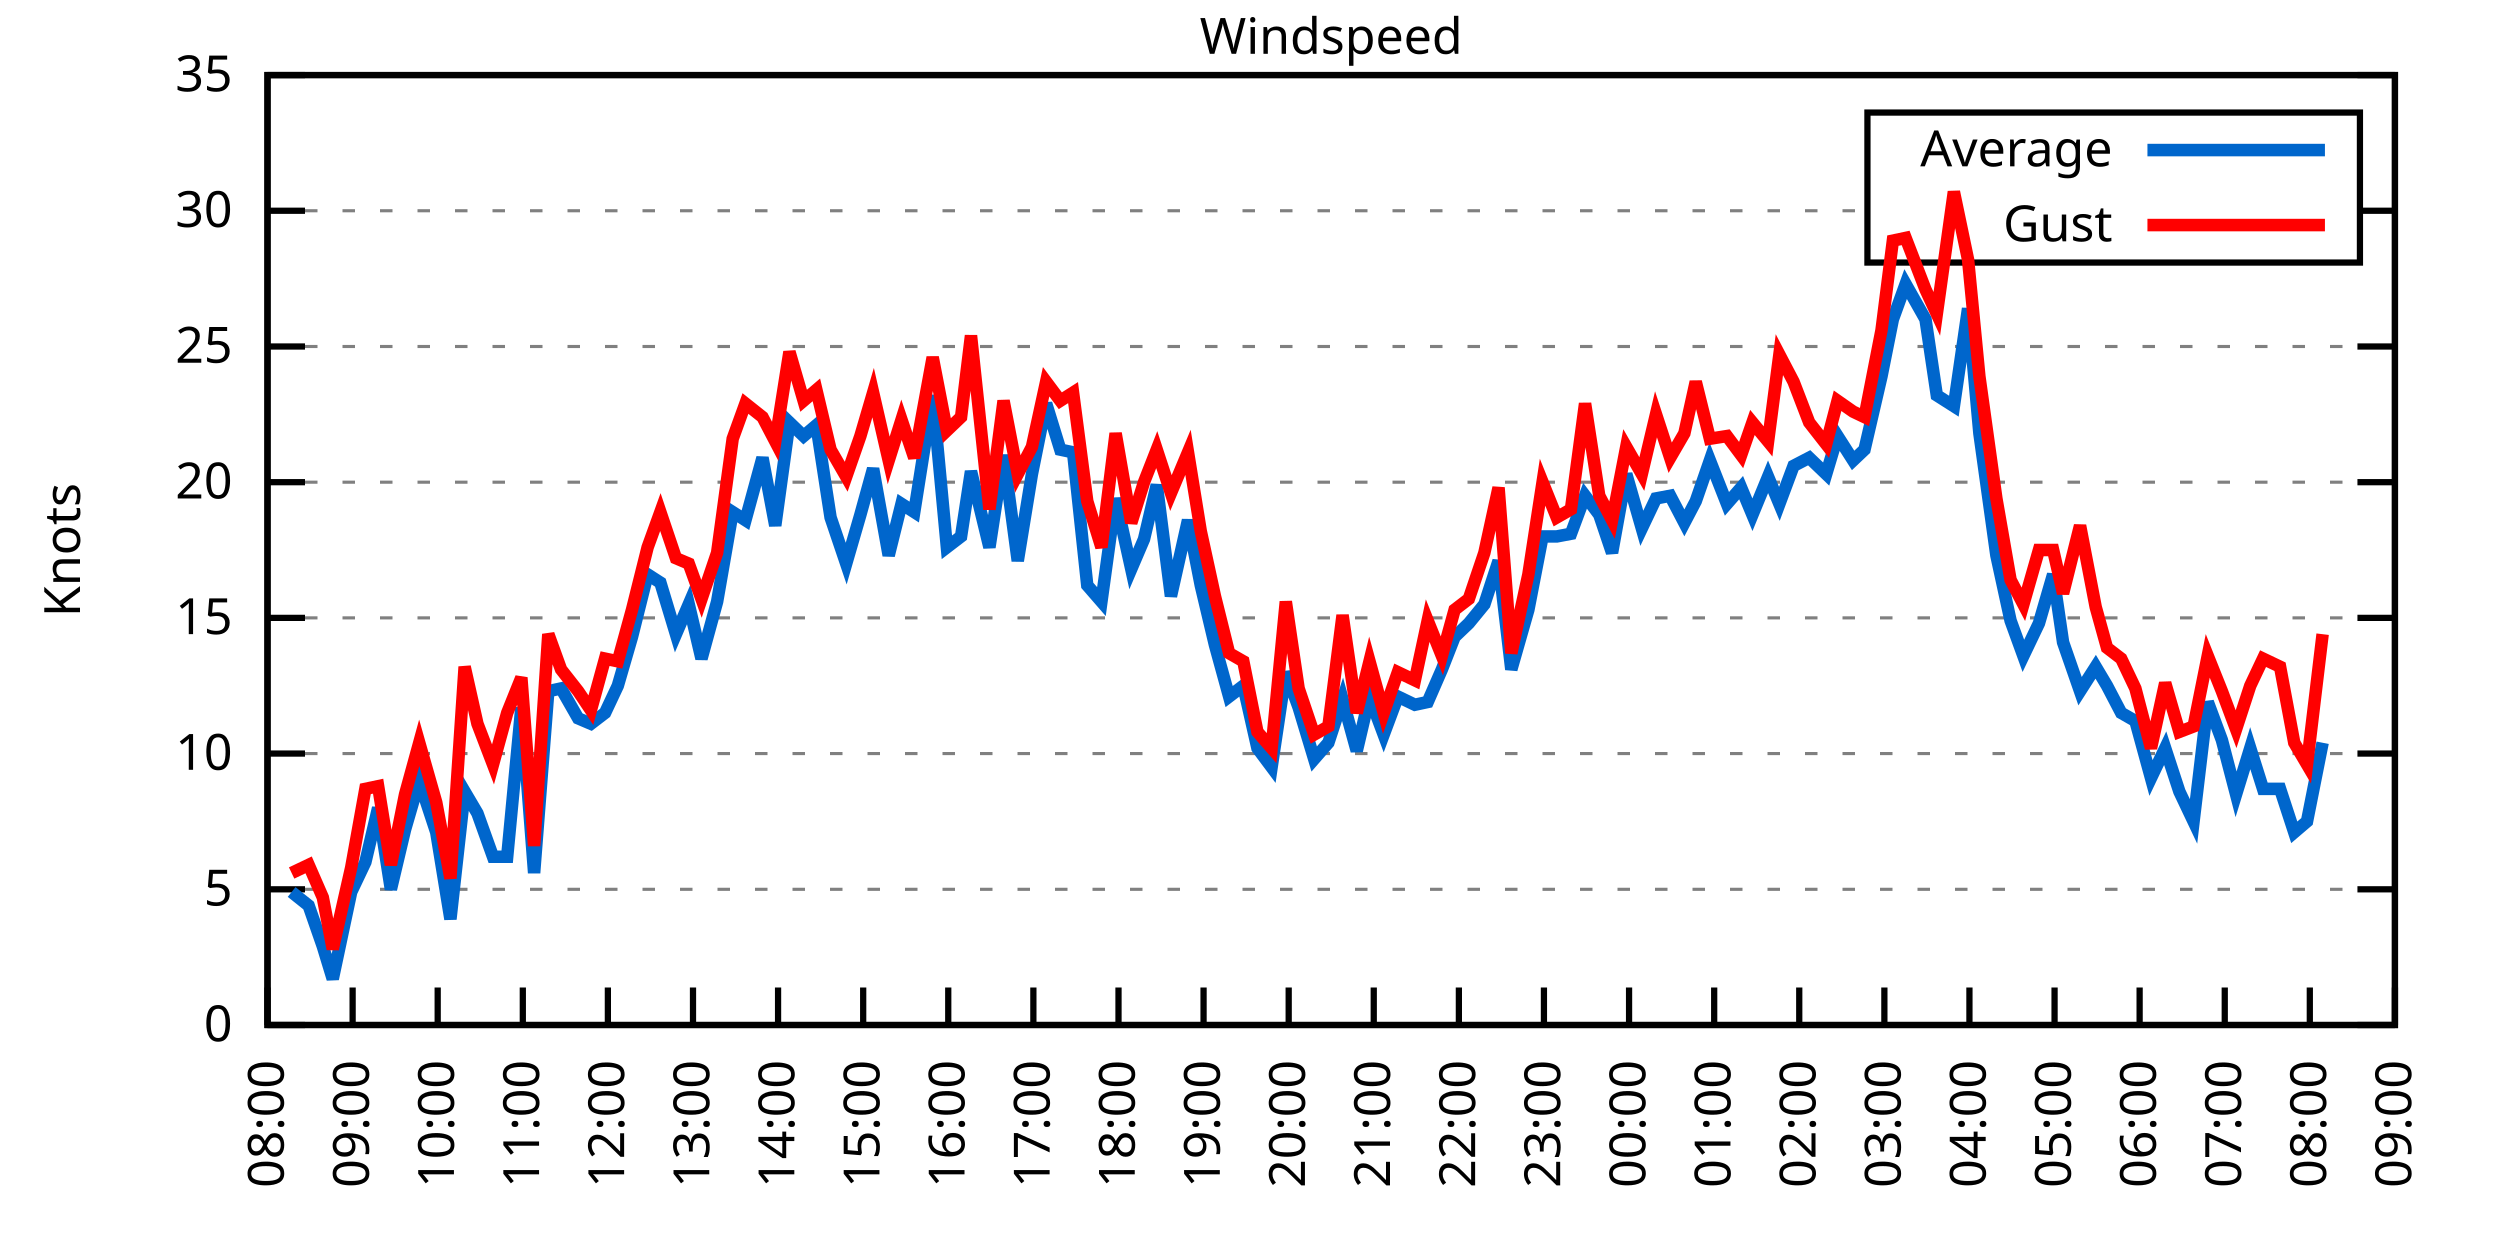
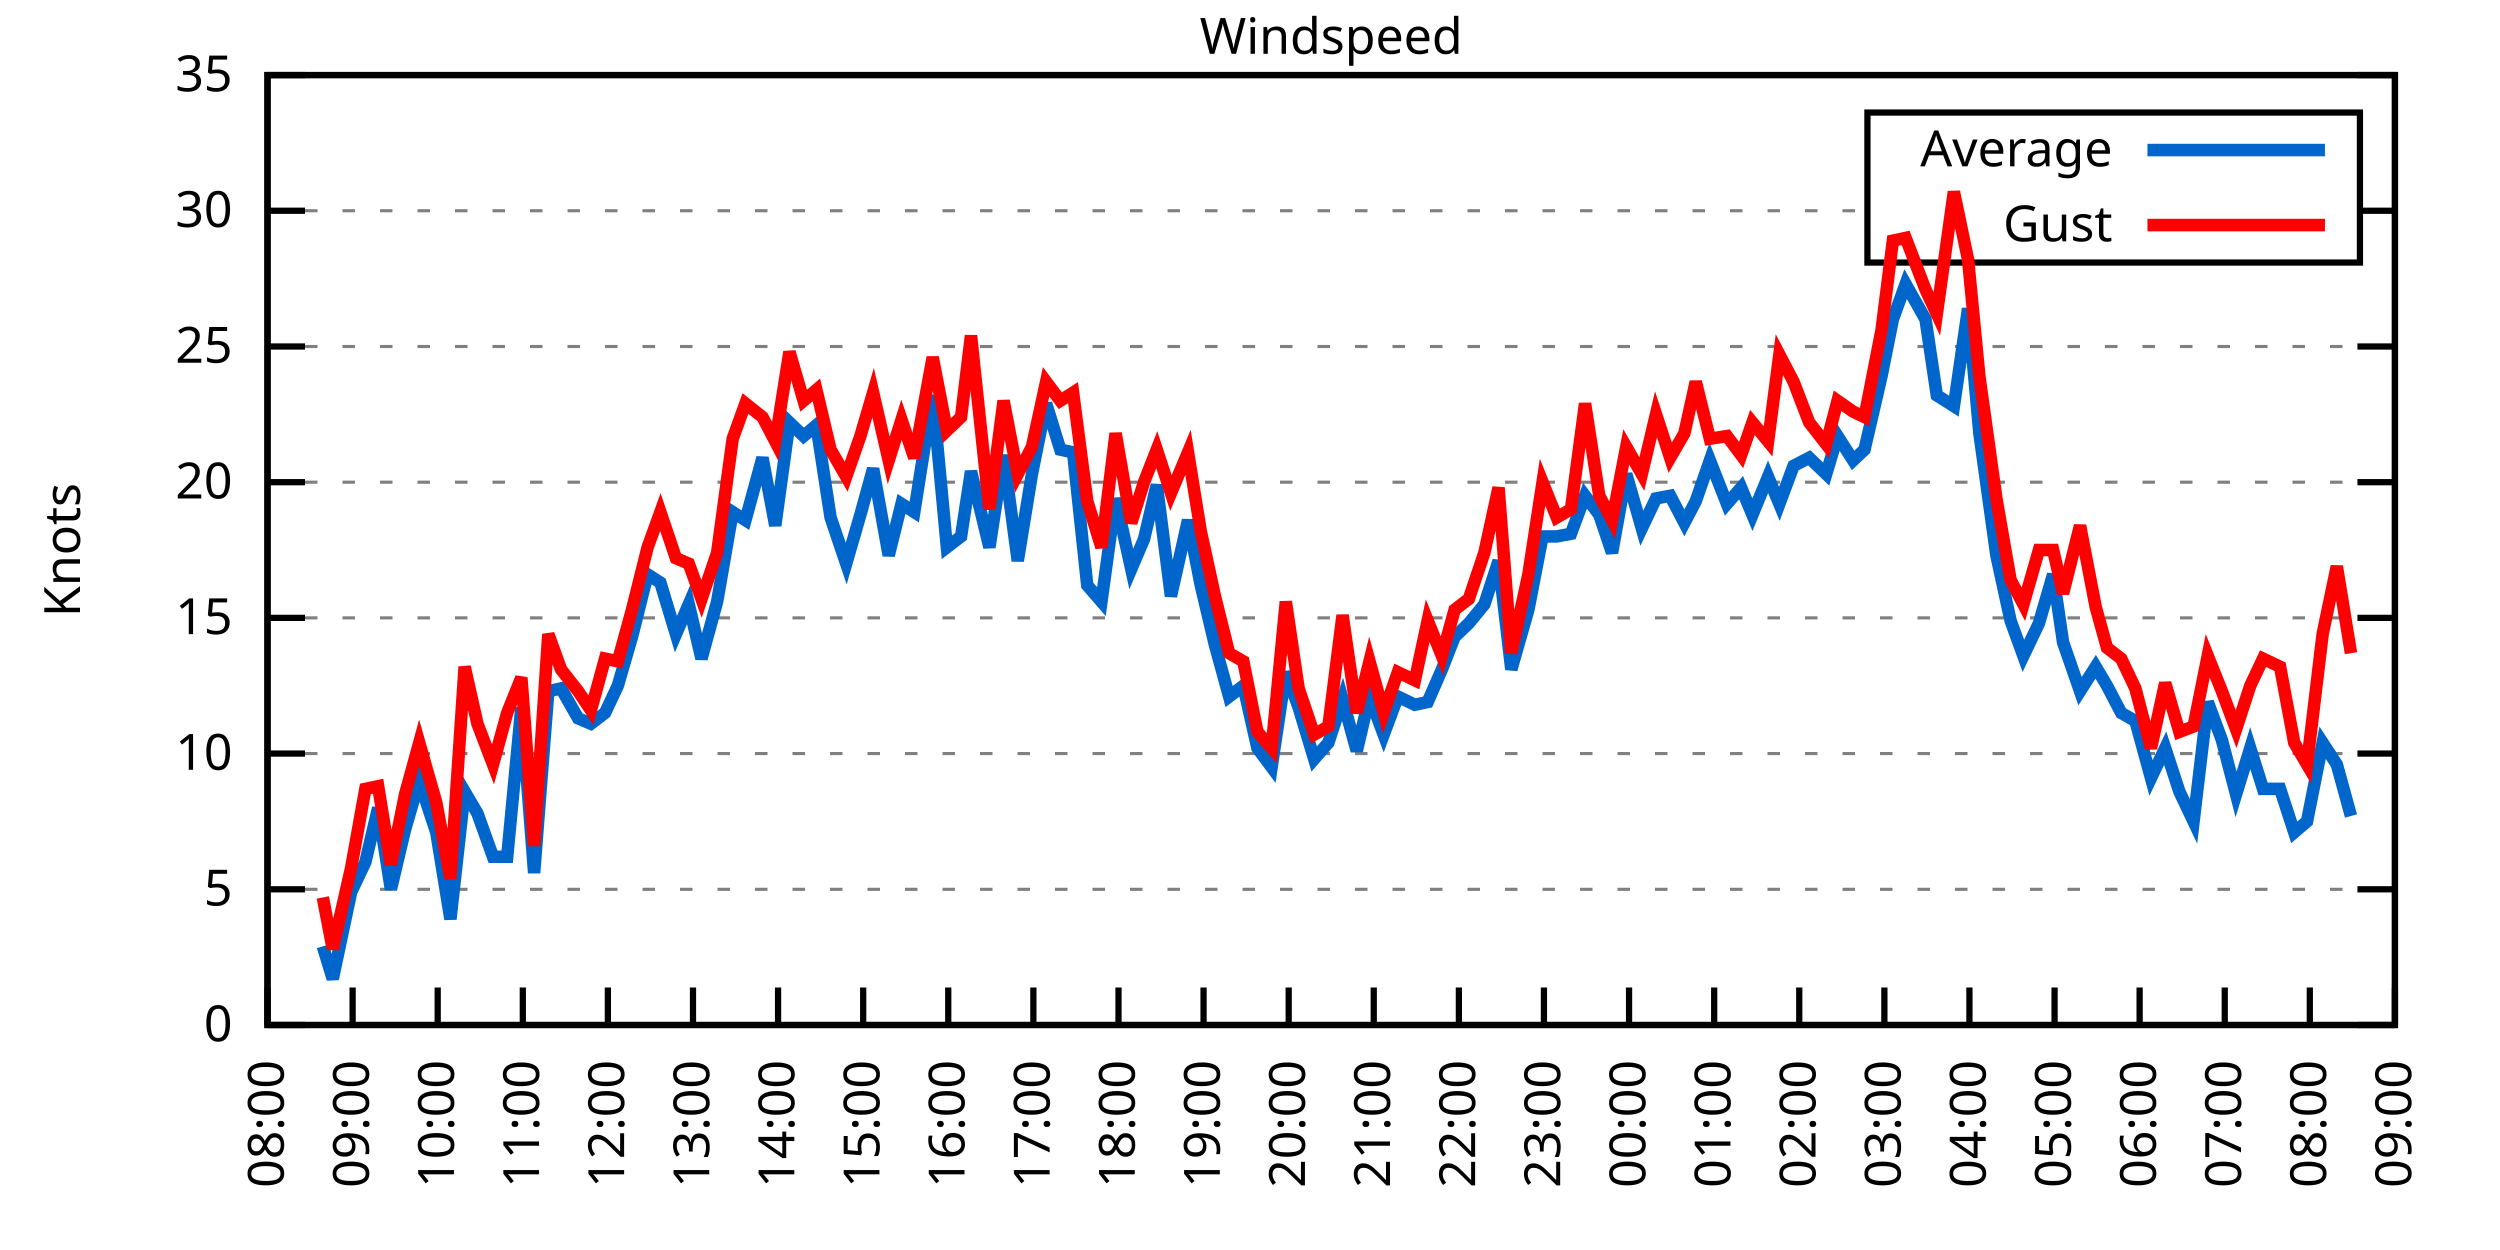
<svg xmlns="http://www.w3.org/2000/svg" xmlns:xlink="http://www.w3.org/1999/xlink" width="400" height="200" viewBox="0 0 400 200">
  <g id="gnuplot_canvas">
    <rect x="0" y="0" width="400" height="200" fill="none" />
    <defs>
      <circle id="gpDot" r="0.5" stroke-width="0.5" stroke="currentColor" />
      <path id="gpPt0" stroke-width="0.333" stroke="currentColor" d="M-1,0 h2 M0,-1 v2" />
      <path id="gpPt1" stroke-width="0.333" stroke="currentColor" d="M-1,-1 L1,1 M1,-1 L-1,1" />
      <path id="gpPt2" stroke-width="0.333" stroke="currentColor" d="M-1,0 L1,0 M0,-1 L0,1 M-1,-1 L1,1 M-1,1 L1,-1" />
      <rect id="gpPt3" stroke-width="0.333" stroke="currentColor" x="-1" y="-1" width="2" height="2" />
      <rect id="gpPt4" stroke-width="0.333" stroke="currentColor" fill="currentColor" x="-1" y="-1" width="2" height="2" />
      <circle id="gpPt5" stroke-width="0.333" stroke="currentColor" cx="0" cy="0" r="1" />
      <use xlink:href="#gpPt5" id="gpPt6" fill="currentColor" stroke="none" />
      <path id="gpPt7" stroke-width="0.333" stroke="currentColor" d="M0,-1.33 L-1.33,0.67 L1.33,0.67 z" />
      <use xlink:href="#gpPt7" id="gpPt8" fill="currentColor" stroke="none" />
      <use xlink:href="#gpPt7" id="gpPt9" stroke="currentColor" transform="rotate(180)" />
      <use xlink:href="#gpPt9" id="gpPt10" fill="currentColor" stroke="none" />
      <use xlink:href="#gpPt3" id="gpPt11" stroke="currentColor" transform="rotate(45)" />
      <use xlink:href="#gpPt11" id="gpPt12" fill="currentColor" stroke="none" />
      <path id="gpPt13" stroke-width="0.333" stroke="currentColor" d="M0,1.330 L1.265,0.411 L0.782,-1.067 L-0.782,-1.076 L-1.265,0.411 z" />
      <use xlink:href="#gpPt13" id="gpPt14" fill="currentColor" stroke="none" />
      <filter id="textbox" filterUnits="objectBoundingBox" x="0" y="0" height="1" width="1">
        <feFlood flood-color="white" flood-opacity="1" result="bgnd" />
        <feComposite in="SourceGraphic" in2="bgnd" operator="atop" />
      </filter>
      <filter id="greybox" filterUnits="objectBoundingBox" x="0" y="0" height="1" width="1">
        <feFlood flood-color="lightgrey" flood-opacity="1" result="grey" />
        <feComposite in="SourceGraphic" in2="grey" operator="atop" />
      </filter>
    </defs>
    <g fill="none" color="white" stroke="currentColor" stroke-width="1.00" stroke-linecap="butt" stroke-linejoin="miter">
</g>
    <g fill="none" color="black" stroke="currentColor" stroke-width="1.00" stroke-linecap="butt" stroke-linejoin="miter">
      <g stroke="none" shape-rendering="crispEdges">
        <polygon fill="rgb(255, 255, 255)" points="42.80,164.00 383.18,164.00 383.18,12.02 42.80,12.02 " />
      </g>
    </g>
    <g fill="none" color="black" stroke="currentColor" stroke-width="1.00" stroke-linecap="butt" stroke-linejoin="miter">
</g>
    <g fill="none" color="black" stroke="black" stroke-width="0.50" stroke-linecap="butt" stroke-linejoin="miter">
</g>
    <g fill="none" color="gray" stroke="currentColor" stroke-width="0.50" stroke-linecap="butt" stroke-linejoin="miter">
      <path stroke="gray" stroke-dasharray="2,4" class="gridline" d="M42.80,164.00 L383.19,164.00  " />
    </g>
    <g fill="none" color="gray" stroke="gray" stroke-width="1.00" stroke-linecap="butt" stroke-linejoin="miter">
</g>
    <g fill="none" color="black" stroke="currentColor" stroke-width="1.00" stroke-linecap="butt" stroke-linejoin="miter">
      <path stroke="black" d="M42.80,164.00 L48.80,164.00 M383.19,164.00 L377.19,164.00  " />
      <g transform="translate(37.20,166.60)" stroke="none" fill="black" font-family="Sans" font-size="8.00" text-anchor="end">
        <text>
          <tspan font-family="Sans"> 0</tspan>
        </text>
      </g>
    </g>
    <g fill="none" color="black" stroke="currentColor" stroke-width="1.00" stroke-linecap="butt" stroke-linejoin="miter">
</g>
    <g fill="none" color="black" stroke="black" stroke-width="0.50" stroke-linecap="butt" stroke-linejoin="miter">
</g>
    <g fill="none" color="gray" stroke="currentColor" stroke-width="0.50" stroke-linecap="butt" stroke-linejoin="miter">
      <path stroke="gray" stroke-dasharray="2,4" class="gridline" d="M42.80,142.29 L383.19,142.29  " />
    </g>
    <g fill="none" color="gray" stroke="gray" stroke-width="1.00" stroke-linecap="butt" stroke-linejoin="miter">
</g>
    <g fill="none" color="black" stroke="currentColor" stroke-width="1.00" stroke-linecap="butt" stroke-linejoin="miter">
      <path stroke="black" d="M42.80,142.29 L48.80,142.29 M383.19,142.29 L377.19,142.29  " />
      <g transform="translate(37.20,144.89)" stroke="none" fill="black" font-family="Sans" font-size="8.00" text-anchor="end">
        <text>
          <tspan font-family="Sans"> 5</tspan>
        </text>
      </g>
    </g>
    <g fill="none" color="black" stroke="currentColor" stroke-width="1.00" stroke-linecap="butt" stroke-linejoin="miter">
</g>
    <g fill="none" color="black" stroke="black" stroke-width="0.50" stroke-linecap="butt" stroke-linejoin="miter">
</g>
    <g fill="none" color="gray" stroke="currentColor" stroke-width="0.50" stroke-linecap="butt" stroke-linejoin="miter">
      <path stroke="gray" stroke-dasharray="2,4" class="gridline" d="M42.80,120.57 L383.19,120.57  " />
    </g>
    <g fill="none" color="gray" stroke="gray" stroke-width="1.00" stroke-linecap="butt" stroke-linejoin="miter">
</g>
    <g fill="none" color="black" stroke="currentColor" stroke-width="1.00" stroke-linecap="butt" stroke-linejoin="miter">
      <path stroke="black" d="M42.80,120.57 L48.80,120.57 M383.19,120.57 L377.19,120.57  " />
      <g transform="translate(37.20,123.17)" stroke="none" fill="black" font-family="Sans" font-size="8.00" text-anchor="end">
        <text>
          <tspan font-family="Sans"> 10</tspan>
        </text>
      </g>
    </g>
    <g fill="none" color="black" stroke="currentColor" stroke-width="1.00" stroke-linecap="butt" stroke-linejoin="miter">
</g>
    <g fill="none" color="black" stroke="black" stroke-width="0.50" stroke-linecap="butt" stroke-linejoin="miter">
</g>
    <g fill="none" color="gray" stroke="currentColor" stroke-width="0.50" stroke-linecap="butt" stroke-linejoin="miter">
      <path stroke="gray" stroke-dasharray="2,4" class="gridline" d="M42.80,98.86 L383.19,98.86  " />
    </g>
    <g fill="none" color="gray" stroke="gray" stroke-width="1.00" stroke-linecap="butt" stroke-linejoin="miter">
</g>
    <g fill="none" color="black" stroke="currentColor" stroke-width="1.00" stroke-linecap="butt" stroke-linejoin="miter">
      <path stroke="black" d="M42.80,98.86 L48.80,98.86 M383.19,98.86 L377.19,98.86  " />
      <g transform="translate(37.20,101.46)" stroke="none" fill="black" font-family="Sans" font-size="8.00" text-anchor="end">
        <text>
          <tspan font-family="Sans"> 15</tspan>
        </text>
      </g>
    </g>
    <g fill="none" color="black" stroke="currentColor" stroke-width="1.00" stroke-linecap="butt" stroke-linejoin="miter">
</g>
    <g fill="none" color="black" stroke="black" stroke-width="0.50" stroke-linecap="butt" stroke-linejoin="miter">
</g>
    <g fill="none" color="gray" stroke="currentColor" stroke-width="0.50" stroke-linecap="butt" stroke-linejoin="miter">
      <path stroke="gray" stroke-dasharray="2,4" class="gridline" d="M42.80,77.15 L383.19,77.15  " />
    </g>
    <g fill="none" color="gray" stroke="gray" stroke-width="1.00" stroke-linecap="butt" stroke-linejoin="miter">
</g>
    <g fill="none" color="black" stroke="currentColor" stroke-width="1.00" stroke-linecap="butt" stroke-linejoin="miter">
      <path stroke="black" d="M42.80,77.15 L48.80,77.15 M383.19,77.15 L377.19,77.15  " />
      <g transform="translate(37.20,79.75)" stroke="none" fill="black" font-family="Sans" font-size="8.00" text-anchor="end">
        <text>
          <tspan font-family="Sans"> 20</tspan>
        </text>
      </g>
    </g>
    <g fill="none" color="black" stroke="currentColor" stroke-width="1.00" stroke-linecap="butt" stroke-linejoin="miter">
</g>
    <g fill="none" color="black" stroke="black" stroke-width="0.50" stroke-linecap="butt" stroke-linejoin="miter">
</g>
    <g fill="none" color="gray" stroke="currentColor" stroke-width="0.50" stroke-linecap="butt" stroke-linejoin="miter">
      <path stroke="gray" stroke-dasharray="2,4" class="gridline" d="M42.80,55.44 L383.19,55.44  " />
    </g>
    <g fill="none" color="gray" stroke="gray" stroke-width="1.00" stroke-linecap="butt" stroke-linejoin="miter">
</g>
    <g fill="none" color="black" stroke="currentColor" stroke-width="1.00" stroke-linecap="butt" stroke-linejoin="miter">
      <path stroke="black" d="M42.80,55.44 L48.80,55.44 M383.19,55.44 L377.19,55.44  " />
      <g transform="translate(37.20,58.04)" stroke="none" fill="black" font-family="Sans" font-size="8.00" text-anchor="end">
        <text>
          <tspan font-family="Sans"> 25</tspan>
        </text>
      </g>
    </g>
    <g fill="none" color="black" stroke="currentColor" stroke-width="1.00" stroke-linecap="butt" stroke-linejoin="miter">
</g>
    <g fill="none" color="black" stroke="black" stroke-width="0.50" stroke-linecap="butt" stroke-linejoin="miter">
</g>
    <g fill="none" color="gray" stroke="currentColor" stroke-width="0.50" stroke-linecap="butt" stroke-linejoin="miter">
      <path stroke="gray" stroke-dasharray="2,4" class="gridline" d="M42.80,33.72 L298.79,33.72 M377.59,33.72 L383.19,33.72  " />
    </g>
    <g fill="none" color="gray" stroke="gray" stroke-width="1.00" stroke-linecap="butt" stroke-linejoin="miter">
</g>
    <g fill="none" color="black" stroke="currentColor" stroke-width="1.00" stroke-linecap="butt" stroke-linejoin="miter">
      <path stroke="black" d="M42.80,33.72 L48.80,33.72 M383.19,33.72 L377.19,33.72  " />
      <g transform="translate(37.20,36.32)" stroke="none" fill="black" font-family="Sans" font-size="8.00" text-anchor="end">
        <text>
          <tspan font-family="Sans"> 30</tspan>
        </text>
      </g>
    </g>
    <g fill="none" color="black" stroke="currentColor" stroke-width="1.00" stroke-linecap="butt" stroke-linejoin="miter">
</g>
    <g fill="none" color="black" stroke="black" stroke-width="0.50" stroke-linecap="butt" stroke-linejoin="miter">
</g>
    <g fill="none" color="gray" stroke="currentColor" stroke-width="0.50" stroke-linecap="butt" stroke-linejoin="miter">
      <path stroke="gray" stroke-dasharray="2,4" class="gridline" d="M42.80,12.01 L383.19,12.01  " />
    </g>
    <g fill="none" color="gray" stroke="gray" stroke-width="1.00" stroke-linecap="butt" stroke-linejoin="miter">
</g>
    <g fill="none" color="black" stroke="currentColor" stroke-width="1.00" stroke-linecap="butt" stroke-linejoin="miter">
      <path stroke="black" d="M42.80,12.01 L48.80,12.01 M383.19,12.01 L377.19,12.01  " />
      <g transform="translate(37.20,14.61)" stroke="none" fill="black" font-family="Sans" font-size="8.00" text-anchor="end">
        <text>
          <tspan font-family="Sans"> 35</tspan>
        </text>
      </g>
    </g>
    <g fill="none" color="black" stroke="currentColor" stroke-width="1.00" stroke-linecap="butt" stroke-linejoin="miter">
      <path stroke="black" d="M42.80,164.00 L42.80,158.00  " />
      <g transform="translate(45.40,169.60) rotate(270.00)" stroke="none" fill="black" font-family="Sans" font-size="8.00" text-anchor="end">
        <text>
          <tspan font-family="Sans">08:00</tspan>
        </text>
      </g>
    </g>
    <g fill="none" color="black" stroke="currentColor" stroke-width="1.00" stroke-linecap="butt" stroke-linejoin="miter">
      <path stroke="black" d="M56.42,164.00 L56.42,158.00  " />
      <g transform="translate(59.02,169.60) rotate(270.00)" stroke="none" fill="black" font-family="Sans" font-size="8.00" text-anchor="end">
        <text>
          <tspan font-family="Sans">09:00</tspan>
        </text>
      </g>
    </g>
    <g fill="none" color="black" stroke="currentColor" stroke-width="1.00" stroke-linecap="butt" stroke-linejoin="miter">
      <path stroke="black" d="M70.03,164.00 L70.03,158.00  " />
      <g transform="translate(72.63,169.60) rotate(270.00)" stroke="none" fill="black" font-family="Sans" font-size="8.00" text-anchor="end">
        <text>
          <tspan font-family="Sans">10:00</tspan>
        </text>
      </g>
    </g>
    <g fill="none" color="black" stroke="currentColor" stroke-width="1.00" stroke-linecap="butt" stroke-linejoin="miter">
      <path stroke="black" d="M83.65,164.00 L83.65,158.00  " />
      <g transform="translate(86.25,169.60) rotate(270.00)" stroke="none" fill="black" font-family="Sans" font-size="8.00" text-anchor="end">
        <text>
          <tspan font-family="Sans">11:00</tspan>
        </text>
      </g>
    </g>
    <g fill="none" color="black" stroke="currentColor" stroke-width="1.00" stroke-linecap="butt" stroke-linejoin="miter">
      <path stroke="black" d="M97.26,164.00 L97.26,158.00  " />
      <g transform="translate(99.86,169.60) rotate(270.00)" stroke="none" fill="black" font-family="Sans" font-size="8.00" text-anchor="end">
        <text>
          <tspan font-family="Sans">12:00</tspan>
        </text>
      </g>
    </g>
    <g fill="none" color="black" stroke="currentColor" stroke-width="1.00" stroke-linecap="butt" stroke-linejoin="miter">
      <path stroke="black" d="M110.88,164.00 L110.88,158.00  " />
      <g transform="translate(113.48,169.60) rotate(270.00)" stroke="none" fill="black" font-family="Sans" font-size="8.00" text-anchor="end">
        <text>
          <tspan font-family="Sans">13:00</tspan>
        </text>
      </g>
    </g>
    <g fill="none" color="black" stroke="currentColor" stroke-width="1.00" stroke-linecap="butt" stroke-linejoin="miter">
      <path stroke="black" d="M124.49,164.00 L124.49,158.00  " />
      <g transform="translate(127.09,169.60) rotate(270.00)" stroke="none" fill="black" font-family="Sans" font-size="8.00" text-anchor="end">
        <text>
          <tspan font-family="Sans">14:00</tspan>
        </text>
      </g>
    </g>
    <g fill="none" color="black" stroke="currentColor" stroke-width="1.00" stroke-linecap="butt" stroke-linejoin="miter">
      <path stroke="black" d="M138.11,164.00 L138.11,158.00  " />
      <g transform="translate(140.71,169.60) rotate(270.00)" stroke="none" fill="black" font-family="Sans" font-size="8.00" text-anchor="end">
        <text>
          <tspan font-family="Sans">15:00</tspan>
        </text>
      </g>
    </g>
    <g fill="none" color="black" stroke="currentColor" stroke-width="1.00" stroke-linecap="butt" stroke-linejoin="miter">
      <path stroke="black" d="M151.72,164.00 L151.72,158.00  " />
      <g transform="translate(154.32,169.60) rotate(270.00)" stroke="none" fill="black" font-family="Sans" font-size="8.00" text-anchor="end">
        <text>
          <tspan font-family="Sans">16:00</tspan>
        </text>
      </g>
    </g>
    <g fill="none" color="black" stroke="currentColor" stroke-width="1.00" stroke-linecap="butt" stroke-linejoin="miter">
      <path stroke="black" d="M165.34,164.00 L165.34,158.00  " />
      <g transform="translate(167.94,169.60) rotate(270.00)" stroke="none" fill="black" font-family="Sans" font-size="8.00" text-anchor="end">
        <text>
          <tspan font-family="Sans">17:00</tspan>
        </text>
      </g>
    </g>
    <g fill="none" color="black" stroke="currentColor" stroke-width="1.00" stroke-linecap="butt" stroke-linejoin="miter">
      <path stroke="black" d="M178.96,164.00 L178.96,158.00  " />
      <g transform="translate(181.56,169.60) rotate(270.00)" stroke="none" fill="black" font-family="Sans" font-size="8.00" text-anchor="end">
        <text>
          <tspan font-family="Sans">18:00</tspan>
        </text>
      </g>
    </g>
    <g fill="none" color="black" stroke="currentColor" stroke-width="1.00" stroke-linecap="butt" stroke-linejoin="miter">
      <path stroke="black" d="M192.57,164.00 L192.57,158.00  " />
      <g transform="translate(195.17,169.60) rotate(270.00)" stroke="none" fill="black" font-family="Sans" font-size="8.00" text-anchor="end">
        <text>
          <tspan font-family="Sans">19:00</tspan>
        </text>
      </g>
    </g>
    <g fill="none" color="black" stroke="currentColor" stroke-width="1.00" stroke-linecap="butt" stroke-linejoin="miter">
      <path stroke="black" d="M206.19,164.00 L206.19,158.00  " />
      <g transform="translate(208.79,169.60) rotate(270.00)" stroke="none" fill="black" font-family="Sans" font-size="8.00" text-anchor="end">
        <text>
          <tspan font-family="Sans">20:00</tspan>
        </text>
      </g>
    </g>
    <g fill="none" color="black" stroke="currentColor" stroke-width="1.00" stroke-linecap="butt" stroke-linejoin="miter">
      <path stroke="black" d="M219.80,164.00 L219.80,158.00  " />
      <g transform="translate(222.40,169.60) rotate(270.00)" stroke="none" fill="black" font-family="Sans" font-size="8.00" text-anchor="end">
        <text>
          <tspan font-family="Sans">21:00</tspan>
        </text>
      </g>
    </g>
    <g fill="none" color="black" stroke="currentColor" stroke-width="1.00" stroke-linecap="butt" stroke-linejoin="miter">
      <path stroke="black" d="M233.42,164.00 L233.42,158.00  " />
      <g transform="translate(236.02,169.60) rotate(270.00)" stroke="none" fill="black" font-family="Sans" font-size="8.00" text-anchor="end">
        <text>
          <tspan font-family="Sans">22:00</tspan>
        </text>
      </g>
    </g>
    <g fill="none" color="black" stroke="currentColor" stroke-width="1.00" stroke-linecap="butt" stroke-linejoin="miter">
      <path stroke="black" d="M247.03,164.00 L247.03,158.00  " />
      <g transform="translate(249.63,169.60) rotate(270.00)" stroke="none" fill="black" font-family="Sans" font-size="8.00" text-anchor="end">
        <text>
          <tspan font-family="Sans">23:00</tspan>
        </text>
      </g>
    </g>
    <g fill="none" color="black" stroke="currentColor" stroke-width="1.00" stroke-linecap="butt" stroke-linejoin="miter">
      <path stroke="black" d="M260.65,164.00 L260.65,158.00  " />
      <g transform="translate(263.25,169.60) rotate(270.00)" stroke="none" fill="black" font-family="Sans" font-size="8.00" text-anchor="end">
        <text>
          <tspan font-family="Sans">00:00</tspan>
        </text>
      </g>
    </g>
    <g fill="none" color="black" stroke="currentColor" stroke-width="1.00" stroke-linecap="butt" stroke-linejoin="miter">
      <path stroke="black" d="M274.27,164.00 L274.27,158.00  " />
      <g transform="translate(276.87,169.60) rotate(270.00)" stroke="none" fill="black" font-family="Sans" font-size="8.00" text-anchor="end">
        <text>
          <tspan font-family="Sans">01:00</tspan>
        </text>
      </g>
    </g>
    <g fill="none" color="black" stroke="currentColor" stroke-width="1.00" stroke-linecap="butt" stroke-linejoin="miter">
      <path stroke="black" d="M287.88,164.00 L287.88,158.00  " />
      <g transform="translate(290.48,169.60) rotate(270.00)" stroke="none" fill="black" font-family="Sans" font-size="8.00" text-anchor="end">
        <text>
          <tspan font-family="Sans">02:00</tspan>
        </text>
      </g>
    </g>
    <g fill="none" color="black" stroke="currentColor" stroke-width="1.00" stroke-linecap="butt" stroke-linejoin="miter">
      <path stroke="black" d="M301.50,164.00 L301.50,158.00  " />
      <g transform="translate(304.10,169.60) rotate(270.00)" stroke="none" fill="black" font-family="Sans" font-size="8.00" text-anchor="end">
        <text>
          <tspan font-family="Sans">03:00</tspan>
        </text>
      </g>
    </g>
    <g fill="none" color="black" stroke="currentColor" stroke-width="1.00" stroke-linecap="butt" stroke-linejoin="miter">
      <path stroke="black" d="M315.11,164.00 L315.11,158.00  " />
      <g transform="translate(317.71,169.60) rotate(270.00)" stroke="none" fill="black" font-family="Sans" font-size="8.00" text-anchor="end">
        <text>
          <tspan font-family="Sans">04:00</tspan>
        </text>
      </g>
    </g>
    <g fill="none" color="black" stroke="currentColor" stroke-width="1.00" stroke-linecap="butt" stroke-linejoin="miter">
      <path stroke="black" d="M328.73,164.00 L328.73,158.00  " />
      <g transform="translate(331.33,169.60) rotate(270.00)" stroke="none" fill="black" font-family="Sans" font-size="8.00" text-anchor="end">
        <text>
          <tspan font-family="Sans">05:00</tspan>
        </text>
      </g>
    </g>
    <g fill="none" color="black" stroke="currentColor" stroke-width="1.00" stroke-linecap="butt" stroke-linejoin="miter">
      <path stroke="black" d="M342.34,164.00 L342.34,158.00  " />
      <g transform="translate(344.94,169.60) rotate(270.00)" stroke="none" fill="black" font-family="Sans" font-size="8.00" text-anchor="end">
        <text>
          <tspan font-family="Sans">06:00</tspan>
        </text>
      </g>
    </g>
    <g fill="none" color="black" stroke="currentColor" stroke-width="1.00" stroke-linecap="butt" stroke-linejoin="miter">
      <path stroke="black" d="M355.96,164.00 L355.96,158.00  " />
      <g transform="translate(358.56,169.60) rotate(270.00)" stroke="none" fill="black" font-family="Sans" font-size="8.00" text-anchor="end">
        <text>
          <tspan font-family="Sans">07:00</tspan>
        </text>
      </g>
    </g>
    <g fill="none" color="black" stroke="currentColor" stroke-width="1.00" stroke-linecap="butt" stroke-linejoin="miter">
      <path stroke="black" d="M369.57,164.00 L369.57,158.00  " />
      <g transform="translate(372.17,169.60) rotate(270.00)" stroke="none" fill="black" font-family="Sans" font-size="8.00" text-anchor="end">
        <text>
          <tspan font-family="Sans">08:00</tspan>
        </text>
      </g>
    </g>
    <g fill="none" color="black" stroke="currentColor" stroke-width="1.00" stroke-linecap="butt" stroke-linejoin="miter">
      <path stroke="black" d="M383.19,164.00 L383.19,158.00  " />
      <g transform="translate(385.79,169.60) rotate(270.00)" stroke="none" fill="black" font-family="Sans" font-size="8.00" text-anchor="end">
        <text>
          <tspan font-family="Sans">09:00</tspan>
        </text>
      </g>
    </g>
    <g fill="none" color="black" stroke="currentColor" stroke-width="1.00" stroke-linecap="butt" stroke-linejoin="miter">
</g>
    <g fill="none" color="black" stroke="currentColor" stroke-width="1.00" stroke-linecap="butt" stroke-linejoin="miter">
      <path stroke="black" d="M42.80,12.01 L42.80,164.00 L383.19,164.00 L383.19,12.01 L42.80,12.01 Z  " />
    </g>
    <g fill="none" color="black" stroke="currentColor" stroke-width="1.00" stroke-linecap="butt" stroke-linejoin="miter">
</g>
    <g fill="none" color="black" stroke="currentColor" stroke-width="1.00" stroke-linecap="butt" stroke-linejoin="miter">
      <path stroke="black" d="M298.79,42.01 L298.79,18.01 L377.59,18.01 L377.59,42.01 L298.79,42.01 Z  " />
    </g>
    <g id="Windspeed_plot_1">
      <g fill="none" color="white" stroke="black" stroke-width="2.00" stroke-linecap="butt" stroke-linejoin="miter">
</g>
      <g fill="none" color="black" stroke="currentColor" stroke-width="2.00" stroke-linecap="butt" stroke-linejoin="miter">
        <g transform="translate(337.99,26.61)" stroke="none" fill="black" font-family="Sans" font-size="8.00" text-anchor="end">
          <text>
            <tspan font-family="Sans">Average</tspan>
          </text>
        </g>
      </g>
      <g fill="none" color="black" stroke="currentColor" stroke-width="2.00" stroke-linecap="butt" stroke-linejoin="miter">
-         <path stroke="rgb(  0, 102, 204)" d="M343.59,24.01 L371.99,24.01 M46.66,142.72 L49.38,144.89 L51.65,151.41 L53.24,156.62 L56.19,142.72 L58.46,137.94   L60.50,129.26 L62.54,142.29 L64.81,132.73 L67.08,124.92 L69.80,133.17 L72.07,147.06 L74.34,126.65 L76.39,130.13   L78.88,137.08 L81.15,137.08 L83.42,113.19 L85.46,139.68 L87.73,110.59 L89.77,110.15 L92.50,114.93 L94.54,115.80   L96.81,114.06 L98.85,109.72 L101.12,101.90 L103.62,91.91 L105.66,93.22 L108.15,101.47 L110.20,96.69 L112.24,105.38   L114.74,96.26 L117.23,81.93 L119.27,83.23 L122.00,73.24 L124.04,84.10 L126.31,67.59 L128.58,69.77 L130.62,68.03   L132.89,82.79 L135.39,90.18 L137.66,82.36 L139.70,74.98 L142.19,88.87 L144.24,80.62 L146.28,81.93 L149.23,63.25   L151.50,87.57 L153.77,85.83 L155.36,75.41 L158.31,87.57 L160.57,72.81 L162.84,89.74 L165.11,75.85 L167.38,64.56   L169.65,71.94 L171.69,72.37 L173.96,93.65 L176.23,96.26 L178.50,79.75 L181.00,91.04 L183.04,86.27 L185.08,77.58   L187.35,95.39 L190.08,83.23 L192.12,93.65 L194.39,103.20 L196.66,111.45 L198.93,109.72 L201.19,119.71 L203.46,122.75   L205.73,107.55 L207.78,113.19 L210.27,121.44 L212.54,118.84 L214.81,111.89 L217.08,120.14 L219.12,111.45 L221.39,117.53   L223.66,111.45 L226.38,112.76 L228.43,112.32 L230.70,107.11 L232.74,101.90 L235.01,99.73 L237.50,96.69 L239.77,89.74   L241.81,107.11 L244.54,97.56 L246.81,85.83 L249.08,85.83 L251.35,85.40 L253.61,79.32 L255.88,82.36 L257.93,88.44   L260.20,75.85 L262.69,84.53 L264.96,79.75 L267.23,79.32 L269.50,83.66 L271.32,80.19 L273.58,73.67 L276.31,80.62   L278.58,78.02 L280.39,82.36 L282.89,76.28 L284.70,80.62 L286.97,74.54 L289.47,73.24 L292.19,75.85 L294.01,69.77   L296.50,73.67 L298.32,71.94 L301.04,60.21 L302.86,51.09 L304.90,45.45 L308.08,51.09 L309.89,63.25 L312.62,64.99   L314.89,49.36 L316.70,69.33 L319.42,88.87 L321.69,99.30 L323.74,104.94 L326.23,99.73 L328.50,91.91 L330.09,102.77   L332.81,110.59 L335.31,106.68 L337.12,109.72 L339.39,114.06 L341.66,115.36 L344.16,124.48 L346.43,119.71 L348.70,126.65   L350.97,131.43 L353.24,112.32 L355.50,118.40 L357.77,127.09 L360.04,119.71 L362.09,126.22 L364.81,126.22 L367.08,133.17   L369.12,131.43 L371.62,118.84  " />
+         <path stroke="rgb(  0, 102, 204)" d="M343.59,24.01 L371.99,24.01 M51.65,151.41 L53.24,156.62 L56.19,142.72 L58.46,137.94 L60.50,129.26 L62.54,142.29   L64.81,132.73 L67.08,124.92 L69.80,133.17 L72.07,147.06 L74.34,126.65 L76.39,130.13 L78.88,137.08 L81.15,137.08   L83.42,113.19 L85.46,139.68 L87.73,110.59 L89.77,110.15 L92.50,114.93 L94.54,115.80 L96.81,114.06 L98.85,109.72   L101.12,101.90 L103.62,91.91 L105.66,93.22 L108.15,101.47 L110.20,96.69 L112.24,105.38 L114.74,96.26 L117.23,81.93   L119.27,83.23 L122.00,73.24 L124.04,84.10 L126.31,67.59 L128.58,69.77 L130.62,68.03 L132.89,82.79 L135.39,90.18   L137.66,82.36 L139.70,74.98 L142.19,88.87 L144.24,80.62 L146.28,81.93 L149.23,63.25 L151.50,87.57 L153.77,85.83   L155.36,75.41 L158.31,87.57 L160.57,72.81 L162.84,89.74 L165.11,75.85 L167.38,64.56 L169.65,71.94 L171.69,72.37   L173.96,93.65 L176.23,96.26 L178.50,79.75 L181.00,91.04 L183.04,86.27 L185.08,77.58 L187.35,95.39 L190.08,83.23   L192.12,93.65 L194.39,103.20 L196.66,111.45 L198.93,109.72 L201.19,119.71 L203.46,122.75 L205.73,107.55 L207.78,113.19   L210.27,121.44 L212.54,118.84 L214.81,111.89 L217.08,120.14 L219.12,111.45 L221.39,117.53 L223.66,111.45 L226.38,112.76   L228.43,112.32 L230.70,107.11 L232.74,101.90 L235.01,99.73 L237.50,96.69 L239.77,89.74 L241.81,107.11 L244.54,97.56   L246.81,85.83 L249.08,85.83 L251.35,85.40 L253.61,79.32 L255.88,82.36 L257.93,88.44 L260.20,75.85 L262.69,84.53   L264.96,79.75 L267.23,79.32 L269.50,83.66 L271.32,80.19 L273.58,73.67 L276.31,80.62 L278.58,78.02 L280.39,82.36   L282.89,76.28 L284.70,80.62 L286.97,74.54 L289.47,73.24 L292.19,75.85 L294.01,69.77 L296.50,73.67 L298.32,71.94   L301.04,60.21 L302.86,51.09 L304.90,45.45 L308.08,51.09 L309.89,63.25 L312.62,64.99 L314.89,49.36 L316.70,69.33   L319.42,88.87 L321.69,99.30 L323.74,104.94 L326.23,99.73 L328.50,91.91 L330.09,102.77 L332.81,110.59 L335.31,106.68   L337.12,109.72 L339.39,114.06 L341.66,115.36 L344.16,124.48 L346.43,119.71 L348.70,126.65 L350.97,131.43 L353.24,112.32   L355.50,118.40 L357.77,127.09 L360.04,119.71 L362.09,126.22 L364.81,126.22 L367.08,133.17 L369.12,131.43 L371.62,118.84   L373.89,122.31 L376.16,130.56  " />
      </g>
    </g>
    <g id="Windspeed_plot_2">
      <g fill="none" color="black" stroke="currentColor" stroke-width="2.00" stroke-linecap="butt" stroke-linejoin="miter">
        <g transform="translate(337.99,38.61)" stroke="none" fill="black" font-family="Sans" font-size="8.00" text-anchor="end">
          <text>
            <tspan font-family="Sans">Gust</tspan>
          </text>
        </g>
      </g>
      <g fill="none" color="black" stroke="currentColor" stroke-width="2.00" stroke-linecap="butt" stroke-linejoin="miter">
-         <path stroke="rgb(255,   0,   0)" d="M343.59,36.01 L371.99,36.01 M46.66,139.68 L49.38,138.38 L51.65,143.59 L53.24,151.84 L56.19,138.81 L58.46,126.22   L60.50,125.79 L62.54,138.38 L64.81,127.09 L67.08,118.84 L69.80,128.39 L72.07,140.55 L74.34,106.68 L76.39,115.80   L78.88,122.31 L81.15,114.06 L83.42,108.42 L85.46,135.34 L87.73,101.47 L89.77,107.11 L92.50,110.59 L94.54,113.63   L96.81,105.38 L98.85,105.81 L101.12,97.56 L103.62,87.57 L105.66,81.93 L108.15,89.31 L110.20,90.18 L112.24,95.82   L114.74,88.44 L117.23,70.20 L119.27,64.56 L122.00,66.73 L124.04,70.63 L126.31,56.30 L128.58,64.12 L130.62,62.38   L132.89,71.94 L135.39,76.28 L137.66,69.77 L139.70,62.82 L142.19,73.67 L144.24,67.16 L146.28,73.24 L149.23,57.17   L151.50,68.90 L153.77,66.73 L155.36,53.70 L158.31,81.49 L160.57,64.12 L162.84,75.85 L165.11,71.50 L167.38,61.08   L169.65,64.12 L171.69,62.82 L173.96,80.19 L176.23,87.57 L178.50,69.33 L181.00,83.66 L183.04,77.15 L185.08,71.94   L187.35,78.89 L190.08,72.37 L192.12,84.97 L194.39,95.39 L196.66,104.51 L198.93,105.81 L201.19,117.10 L203.46,119.71   L205.73,96.26 L207.78,110.15 L210.27,117.53 L212.54,116.23 L214.81,98.43 L217.08,114.06 L219.12,105.81 L221.39,114.06   L223.66,107.55 L226.38,108.85 L228.43,99.30 L230.70,104.94 L232.74,97.56 L235.01,95.82 L237.50,88.44 L239.77,78.02   L241.81,104.51 L244.54,91.91 L246.81,77.15 L249.08,82.79 L251.35,81.49 L253.61,64.56 L255.88,79.32 L257.93,83.23   L260.20,71.50 L262.69,75.85 L264.96,66.29 L267.23,73.24 L269.50,69.33 L271.32,61.08 L273.58,70.20 L276.31,69.77   L278.58,72.81 L280.39,67.59 L282.89,70.63 L284.70,56.74 L286.97,61.08 L289.47,67.59 L292.19,71.07 L294.01,64.12   L296.50,65.86 L298.32,66.73 L301.04,52.83 L302.86,38.50 L304.90,38.07 L308.08,46.32 L309.89,50.22 L312.62,30.68   L314.89,41.54 L316.70,60.21 L319.42,79.75 L321.69,92.78 L323.74,96.69 L326.23,88.00 L328.50,88.00 L330.09,94.95   L332.81,84.10 L335.31,97.12 L337.12,103.64 L339.39,105.38 L341.66,110.15 L344.16,119.71 L346.43,109.28 L348.70,117.10   L350.97,116.23 L353.24,104.94 L355.50,110.59 L357.77,116.67 L360.04,109.72 L362.09,105.38 L364.81,106.68 L367.08,118.84   L369.12,122.31 L371.62,101.47  " />
+         <path stroke="rgb(255,   0,   0)" d="M343.59,36.01 L371.99,36.01 M51.65,143.59 L53.24,151.84 L56.19,138.81 L58.46,126.22 L60.50,125.79 L62.54,138.38   L64.81,127.09 L67.08,118.84 L69.80,128.39 L72.07,140.55 L74.34,106.68 L76.39,115.80 L78.88,122.31 L81.15,114.06   L83.42,108.42 L85.46,135.34 L87.73,101.47 L89.77,107.11 L92.50,110.59 L94.54,113.63 L96.81,105.38 L98.85,105.81   L101.12,97.56 L103.62,87.57 L105.66,81.93 L108.15,89.31 L110.20,90.18 L112.24,95.82 L114.74,88.44 L117.23,70.20   L119.27,64.56 L122.00,66.73 L124.04,70.63 L126.31,56.30 L128.58,64.12 L130.62,62.38 L132.89,71.94 L135.39,76.28   L137.66,69.77 L139.70,62.82 L142.19,73.67 L144.24,67.16 L146.28,73.24 L149.23,57.17 L151.50,68.90 L153.77,66.73   L155.36,53.70 L158.31,81.49 L160.57,64.12 L162.84,75.85 L165.11,71.50 L167.38,61.08 L169.65,64.12 L171.69,62.82   L173.96,80.19 L176.23,87.57 L178.50,69.33 L181.00,83.66 L183.04,77.15 L185.08,71.94 L187.35,78.89 L190.08,72.37   L192.12,84.97 L194.39,95.39 L196.66,104.51 L198.93,105.81 L201.19,117.10 L203.46,119.71 L205.73,96.26 L207.78,110.15   L210.27,117.53 L212.54,116.23 L214.81,98.43 L217.08,114.06 L219.12,105.81 L221.39,114.06 L223.66,107.55 L226.38,108.85   L228.43,99.30 L230.70,104.94 L232.74,97.56 L235.01,95.82 L237.50,88.44 L239.77,78.02 L241.81,104.51 L244.54,91.91   L246.81,77.15 L249.08,82.79 L251.35,81.49 L253.61,64.56 L255.88,79.32 L257.93,83.23 L260.20,71.50 L262.69,75.85   L264.96,66.29 L267.23,73.24 L269.50,69.33 L271.32,61.08 L273.58,70.20 L276.31,69.77 L278.58,72.81 L280.39,67.59   L282.89,70.63 L284.70,56.74 L286.97,61.08 L289.47,67.59 L292.19,71.07 L294.01,64.12 L296.50,65.86 L298.32,66.73   L301.04,52.83 L302.86,38.50 L304.90,38.07 L308.08,46.32 L309.89,50.22 L312.62,30.68 L314.89,41.54 L316.70,60.21   L319.42,79.75 L321.69,92.78 L323.74,96.69 L326.23,88.00 L328.50,88.00 L330.09,94.95 L332.81,84.10 L335.31,97.12   L337.12,103.64 L339.39,105.38 L341.66,110.15 L344.16,119.71 L346.43,109.28 L348.70,117.10 L350.97,116.23 L353.24,104.94   L355.50,110.59 L357.77,116.67 L360.04,109.72 L362.09,105.38 L364.81,106.68 L367.08,118.84 L369.12,122.31 L371.62,101.47   L373.89,90.61 L376.16,104.51  " />
      </g>
    </g>
    <g fill="none" color="black" stroke="currentColor" stroke-width="2.00" stroke-linecap="butt" stroke-linejoin="miter">
</g>
    <g fill="none" color="black" stroke="black" stroke-width="1.00" stroke-linecap="butt" stroke-linejoin="miter">
</g>
    <g fill="none" color="black" stroke="currentColor" stroke-width="1.00" stroke-linecap="butt" stroke-linejoin="miter">
      <path stroke="black" d="M42.80,12.01 L42.80,164.00 L383.19,164.00 L383.19,12.01 L42.80,12.01 Z  " />
      <g transform="translate(12.80,88.01) rotate(270.00)" stroke="none" fill="black" font-family="Sans" font-size="8.00" text-anchor="middle">
        <text>
          <tspan font-family="Sans">Knots</tspan>
        </text>
      </g>
    </g>
    <g fill="none" color="black" stroke="currentColor" stroke-width="1.00" stroke-linecap="butt" stroke-linejoin="miter">
</g>
    <g fill="none" color="black" stroke="currentColor" stroke-width="1.00" stroke-linecap="butt" stroke-linejoin="miter">
      <g transform="translate(212.99,8.61)" stroke="none" fill="black" font-family="Sans" font-size="8.00" text-anchor="middle">
        <text>
          <tspan font-family="Sans">Windspeed</tspan>
        </text>
      </g>
    </g>
    <g fill="none" color="black" stroke="currentColor" stroke-width="1.00" stroke-linecap="butt" stroke-linejoin="miter">
</g>
  </g>
</svg>
